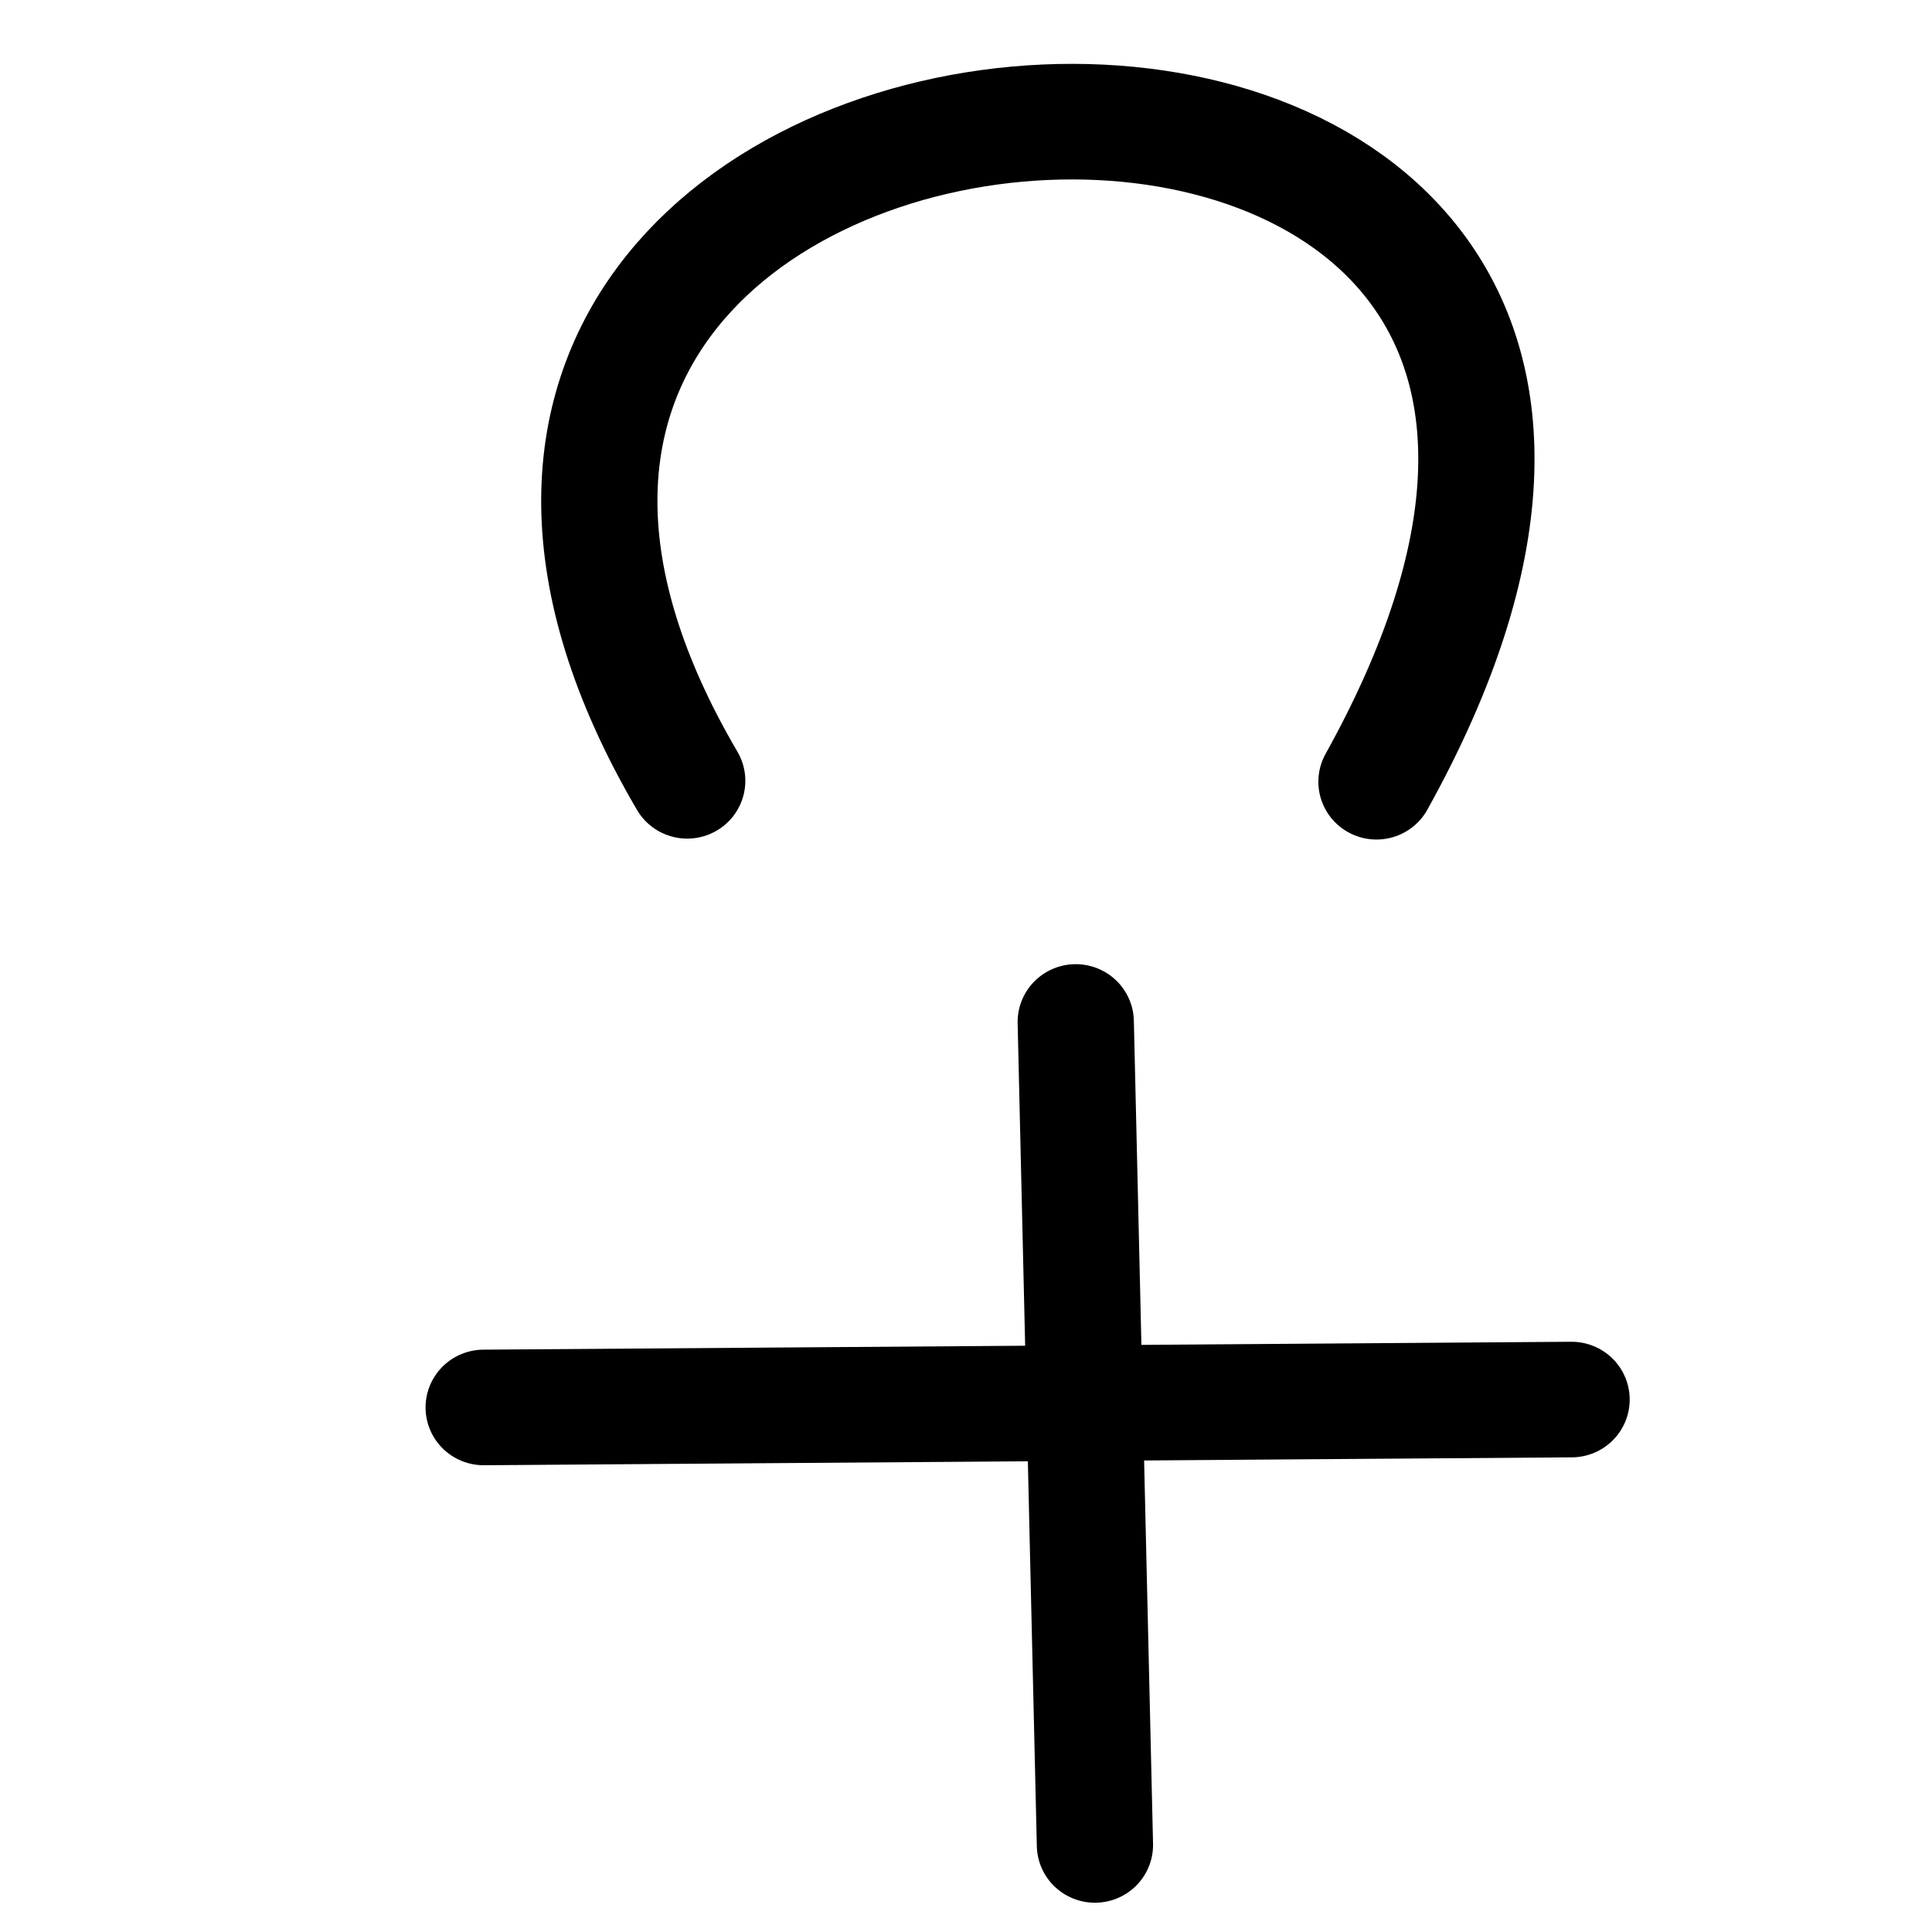
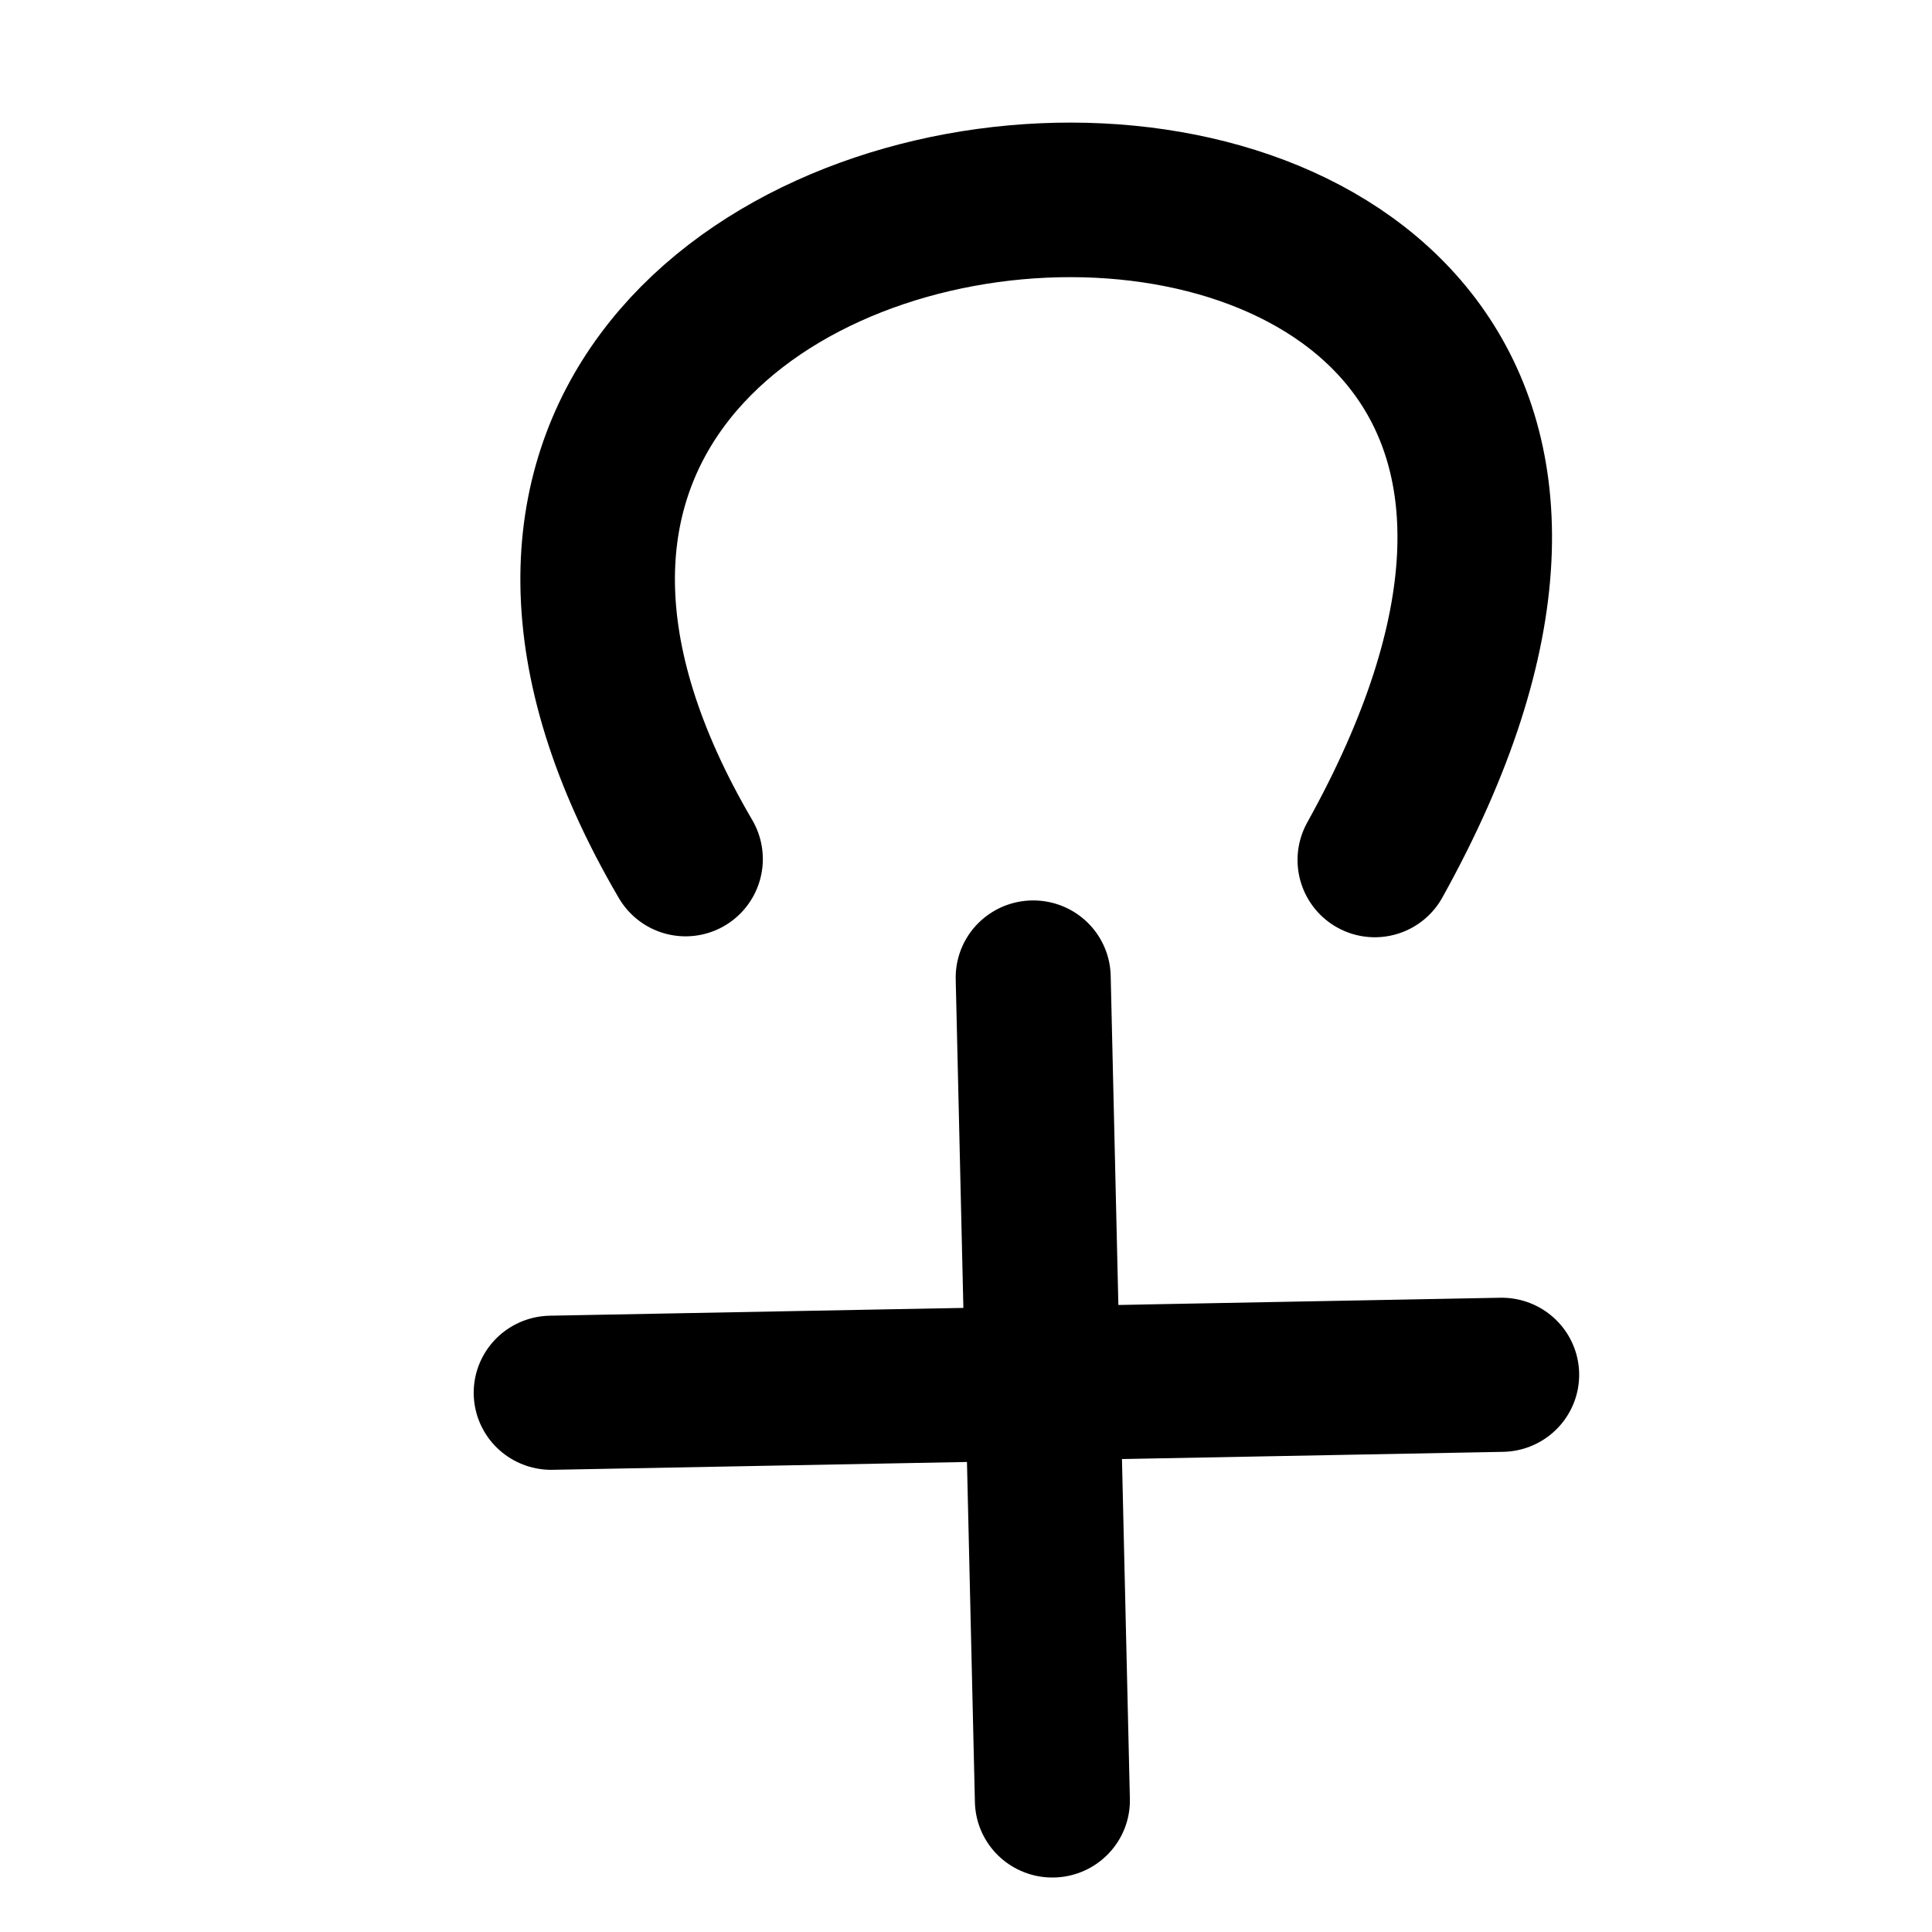
<svg xmlns="http://www.w3.org/2000/svg" width="50mm" height="50mm" viewBox="0 0 50 50" version="1.1" id="svg5">
  <defs id="defs2" />
  <g id="layer1">
-     <g id="g12585" transform="matrix(1.260384,0,0,1.253149,-5.083385,-7.037147)" style="stroke-width:2.387;stroke-dasharray:none">
-       <path style="fill:none;stroke:#000000;stroke-width:2.387;stroke-linecap:round;stroke-linejoin:round;stroke-dasharray:none;paint-order:fill markers stroke;stop-color:#000000" d="M 18.144,21.741 C 8.221,4.71 42.94,2.497 32.297,21.76" id="path22577" />
-       <g id="g12579" transform="translate(-0.5511269,19.69708)" style="stroke-width:2.387;stroke-dasharray:none">
-         <path style="fill:none;stroke:#000000;stroke-width:2.387;stroke-linecap:round;stroke-linejoin:round;paint-order:fill markers stroke;stop-color:#000000;stroke-dasharray:none" d="M 14.516,14.985 36.854,14.822" id="path12573" />
-         <path style="fill:none;stroke:#000000;stroke-width:2.387;stroke-linecap:round;stroke-linejoin:round;paint-order:fill markers stroke;stop-color:#000000;stroke-dasharray:none" d="M 26.673,7.024 27.067,24.02" id="path12575" />
-       </g>
+     <path style="font-variation-settings:normal;vector-effect:none;fill:none;fill-opacity:1;stroke:#000000;stroke-width:4;stroke-linecap:round;stroke-linejoin:round;stroke-miterlimit:4;stroke-dasharray:none;stroke-dashoffset:0;stroke-opacity:1;-inkscape-stroke:none;paint-order:fill markers stroke;stop-color:#000000" d="M 17.742,22.232 C 5.235,0.89 48.995,-1.884 35.58,22.256" id="path22577" />
+     <g id="g12579" transform="matrix(1.260384,0,0,1.253149,-5.820304,17.55416)" style="font-variation-settings:normal;vector-effect:none;fill:none;fill-opacity:1;stroke:#000000;stroke-width:3.183;stroke-linecap:round;stroke-linejoin:round;stroke-miterlimit:4;stroke-dasharray:none;stroke-dashoffset:0;stroke-opacity:1;-inkscape-stroke:none;paint-order:fill markers stroke;stop-color:#000000">
+       <path style="font-variation-settings:normal;vector-effect:none;fill:none;fill-opacity:1;stroke:#000000;stroke-width:3.183;stroke-linecap:round;stroke-linejoin:round;stroke-miterlimit:4;stroke-dasharray:none;stroke-dashoffset:0;stroke-opacity:1;-inkscape-stroke:none;paint-order:fill markers stroke;stop-color:#000000;stop-opacity:1" d="M 15.936,14.755 35.452,14.384" id="path12573" />
+       <path style="font-variation-settings:normal;vector-effect:none;fill:none;fill-opacity:1;stroke:#000000;stroke-width:3.183;stroke-linecap:round;stroke-linejoin:round;stroke-miterlimit:4;stroke-dasharray:none;stroke-dashoffset:0;stroke-opacity:1;-inkscape-stroke:none;paint-order:fill markers stroke;stop-color:#000000;stop-opacity:1" d="M 25.833,6.179 26.227,23.175" id="path12575" />
    </g>
  </g>
</svg>
